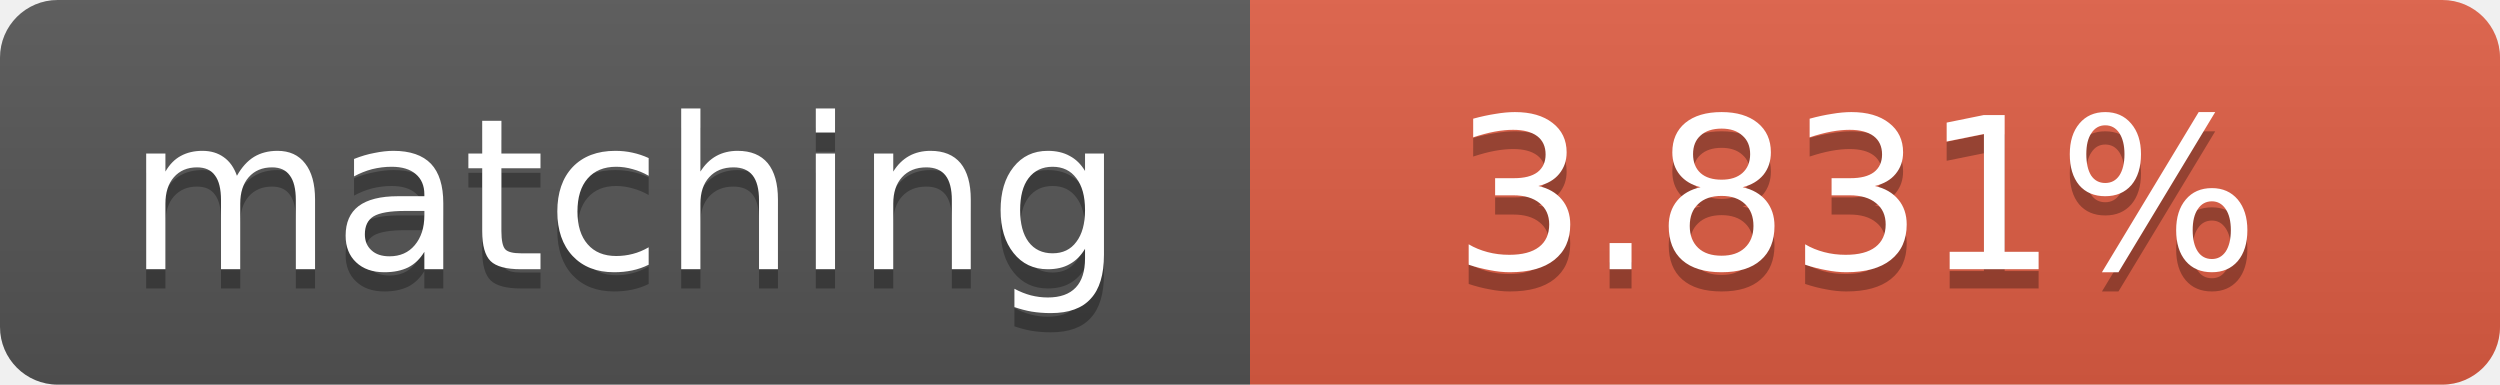
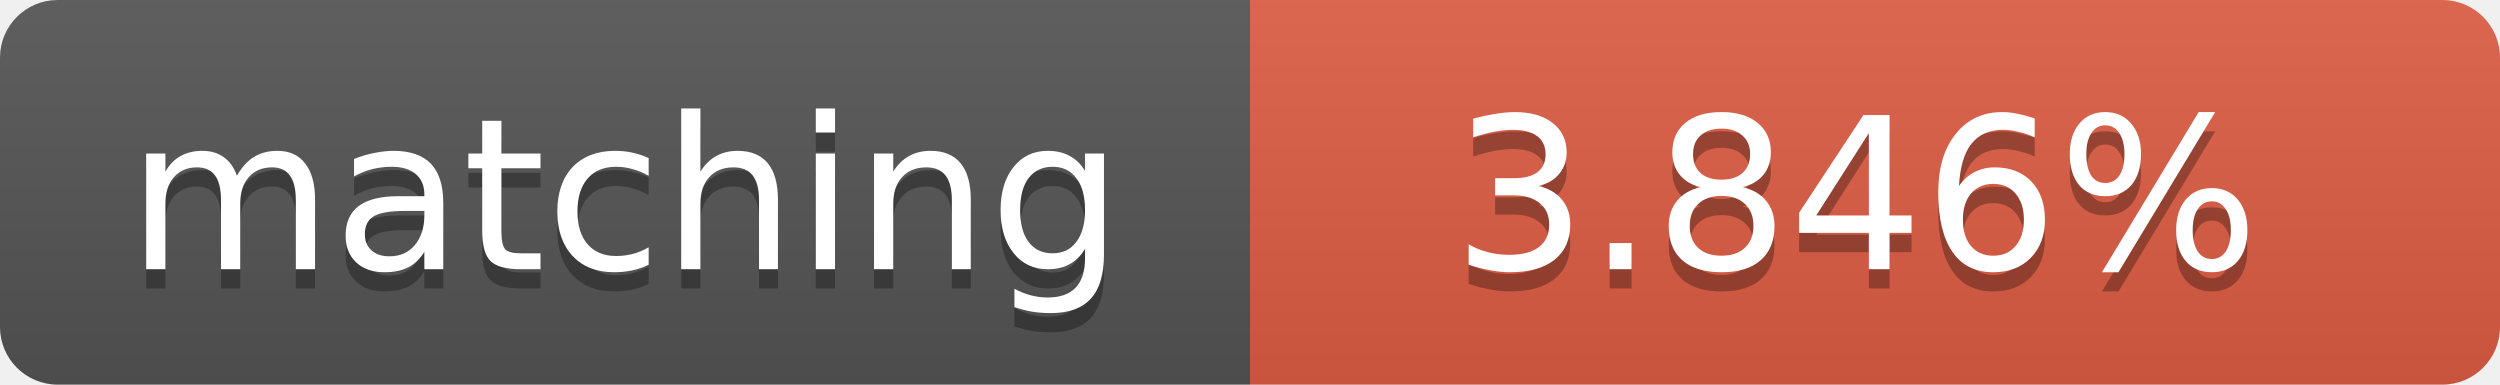
<svg xmlns="http://www.w3.org/2000/svg" width="130" height="20">
  <linearGradient id="b" x2="0" y2="100%">
    <stop offset="0" stop-color="#bbb" stop-opacity=".1" />
    <stop offset="1" stop-opacity=".1" />
  </linearGradient>
  <clipPath id="a">
    <rect width="130" height="20" rx="3" fill="#fff" />
  </clipPath>
  <g clip-path="url(#a)">
    <path fill="#555" d="M0 0h65v20H0z" />
    <path fill="#e05d44" d="M65 0h65v20H65z" />
    <path fill="url(#b)" d="M0 0h130v20H0z" />
  </g>
  <g fill="#fff" text-anchor="middle" font-family="DejaVu Sans,Verdana,Geneva,sans-serif" font-size="11">
    <text x="32.5" y="15" fill="#010101" fill-opacity=".3">matching</text>
    <text x="32.5" y="14">matching</text>
-     <text x="96.5" y="15" fill="#010101" fill-opacity=".3">3.831%</text>
-     <text x="96.5" y="14">3.831%</text>
+     <text x="96.5" y="15" fill="#010101" fill-opacity=".3">3.846%</text>
+     <text x="96.5" y="14">3.846%</text>
  </g>
</svg>
